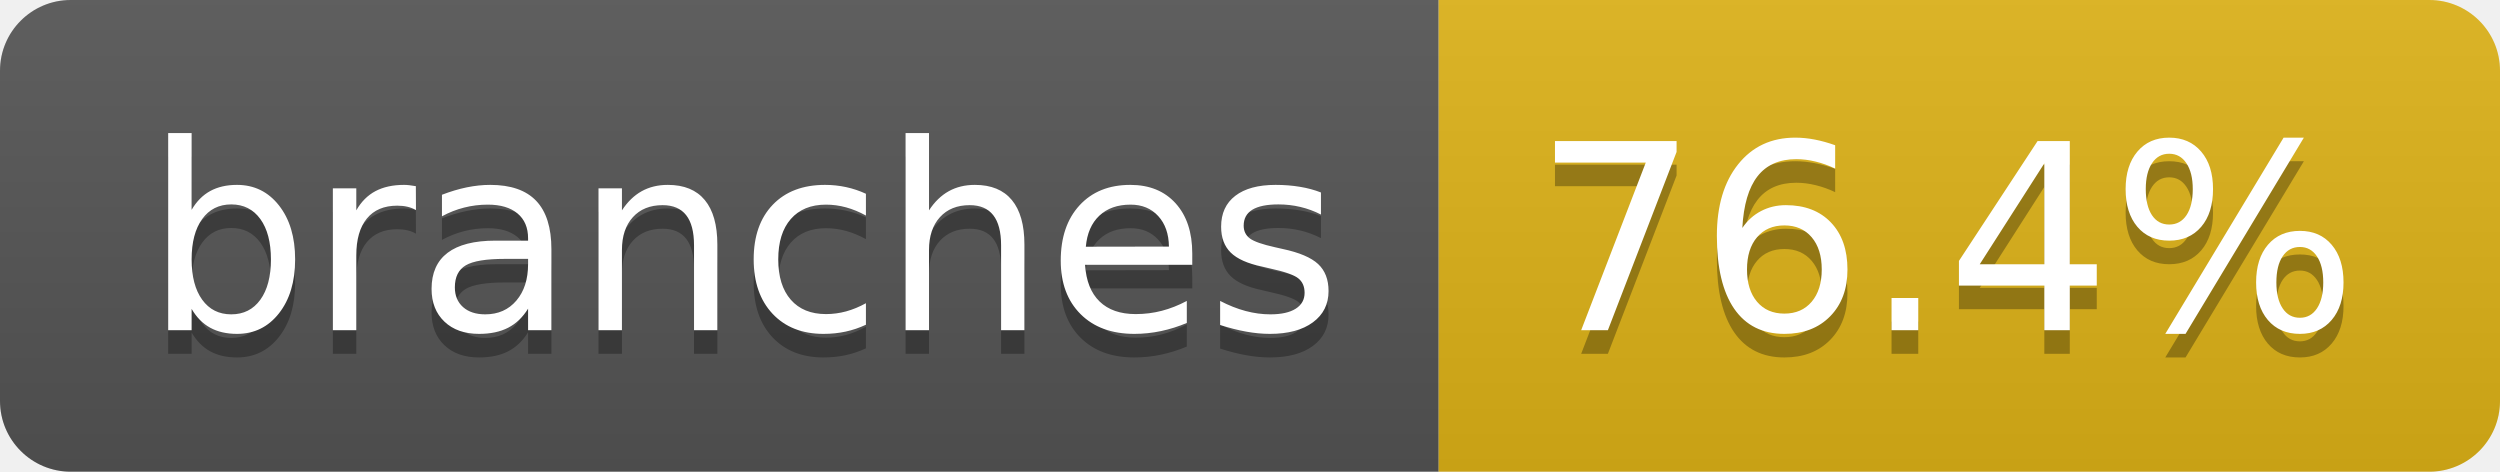
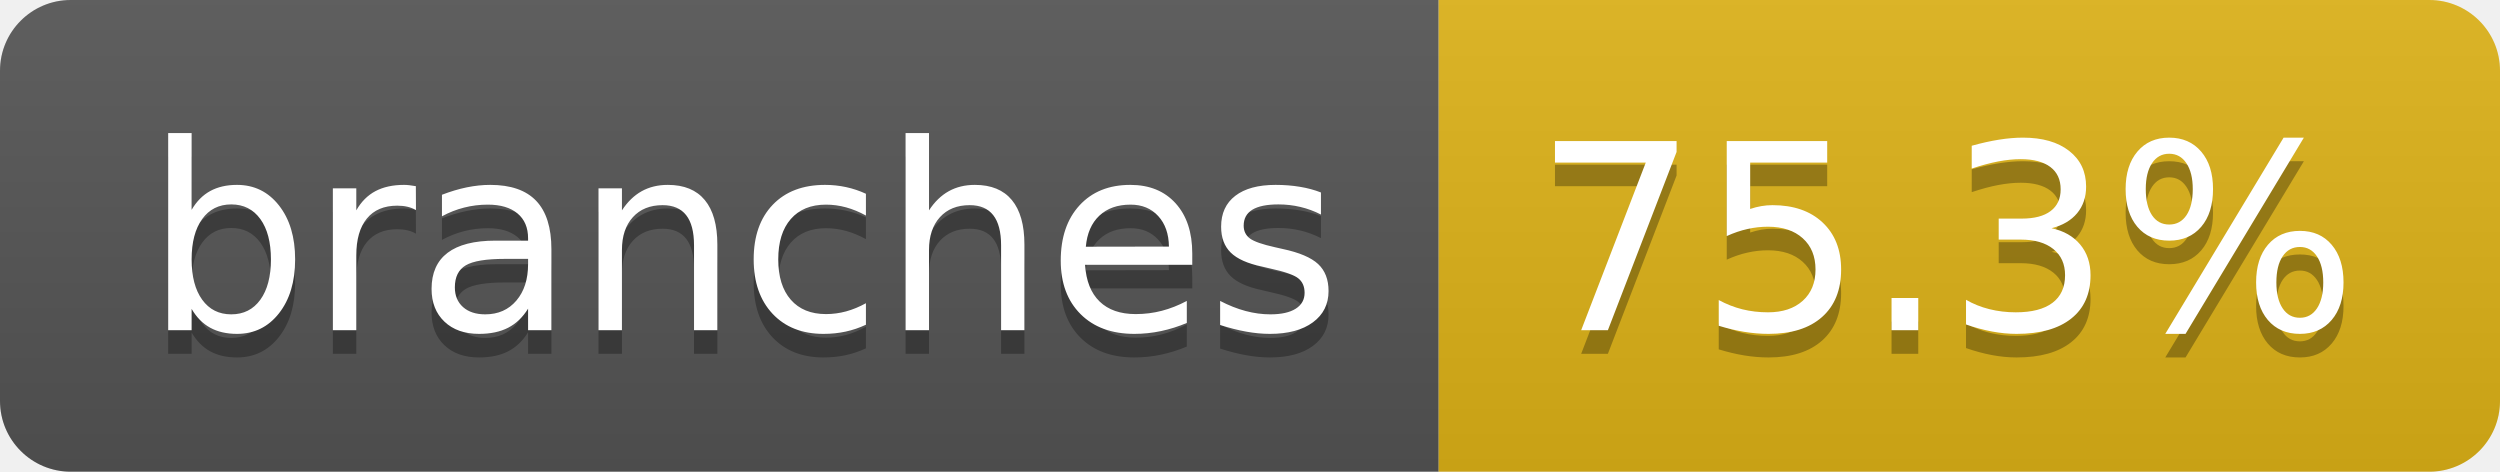
- <svg xmlns="http://www.w3.org/2000/svg" width="106" height="20" role="img" aria-label="branches: 76.4%">
+ <svg xmlns="http://www.w3.org/2000/svg" width="106" height="20" role="img" aria-label="branches: 75.3%">
  <linearGradient id="s" x2="0" y2="100%">
    <stop offset="0" stop-color="#bbb" stop-opacity=".1" />
    <stop offset="1" stop-opacity=".1" />
  </linearGradient>
  <clipPath id="r">
    <rect width="106" height="20" rx="3" fill="#fff" />
  </clipPath>
  <g clip-path="url(#r)">
    <rect width="61" height="20" fill="#555" />
    <rect x="61" width="45" height="20" fill="#dfb317" />
    <rect width="106" height="20" fill="url(#s)" />
  </g>
  <g fill="#fff" text-anchor="middle" font-family="Verdana,Geneva,DejaVu Sans,sans-serif" text-rendering="geometricPrecision" font-size="110">
    <text aria-hidden="true" x="315" y="150" fill="#010101" fill-opacity=".3" transform="scale(.1)" textLength="507">branches</text>
    <text x="315" y="140" transform="scale(.1)" fill="#fff" textLength="507">branches</text>
-     <text aria-hidden="true" x="825" y="150" fill="#010101" fill-opacity=".3" transform="scale(.1)" textLength="350">76.4%</text>
-     <text x="825" y="140" transform="scale(.1)" fill="#fff" textLength="350">76.4%</text>
+     <text aria-hidden="true" x="825" y="150" fill="#010101" fill-opacity=".3" transform="scale(.1)" textLength="350">75.3%</text>
+     <text x="825" y="140" transform="scale(.1)" fill="#fff" textLength="350">75.3%</text>
  </g>
</svg>
